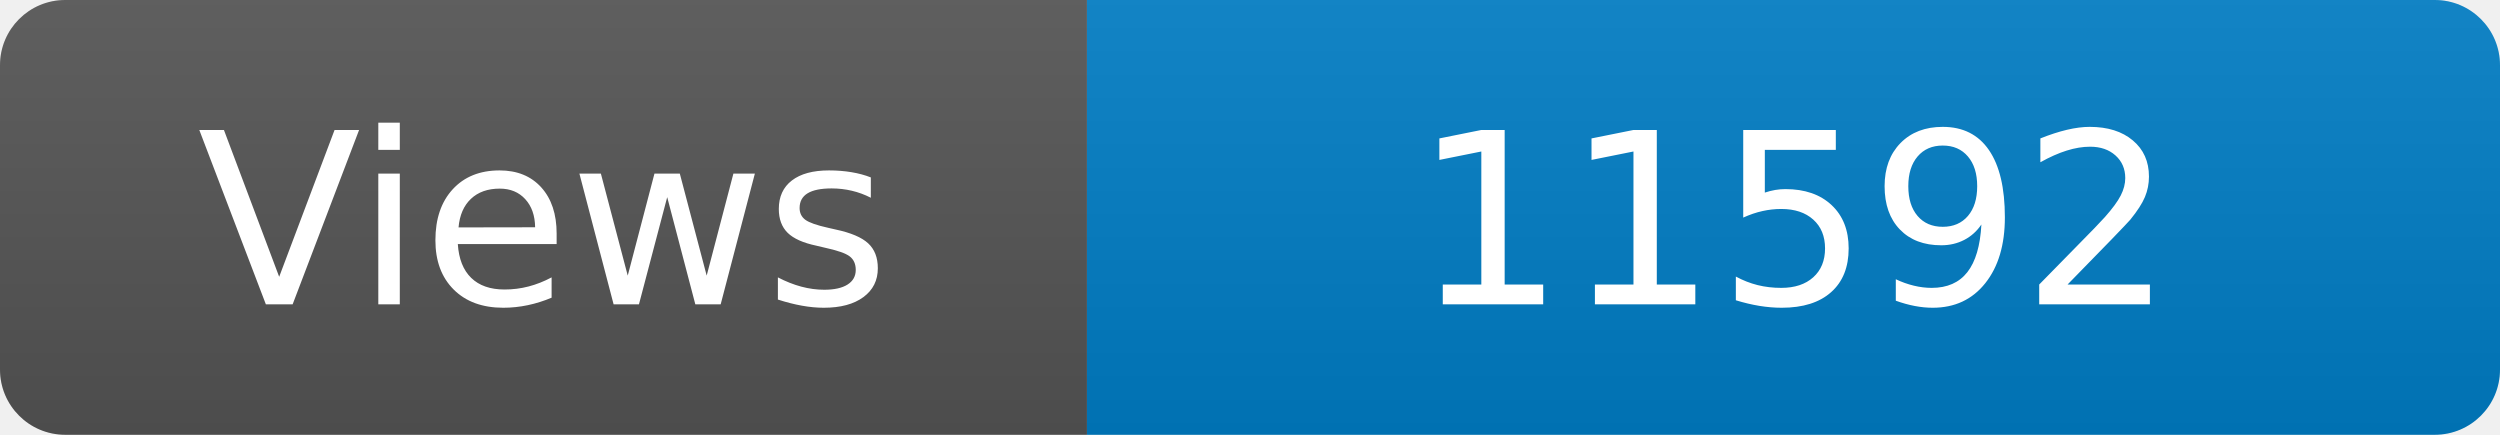
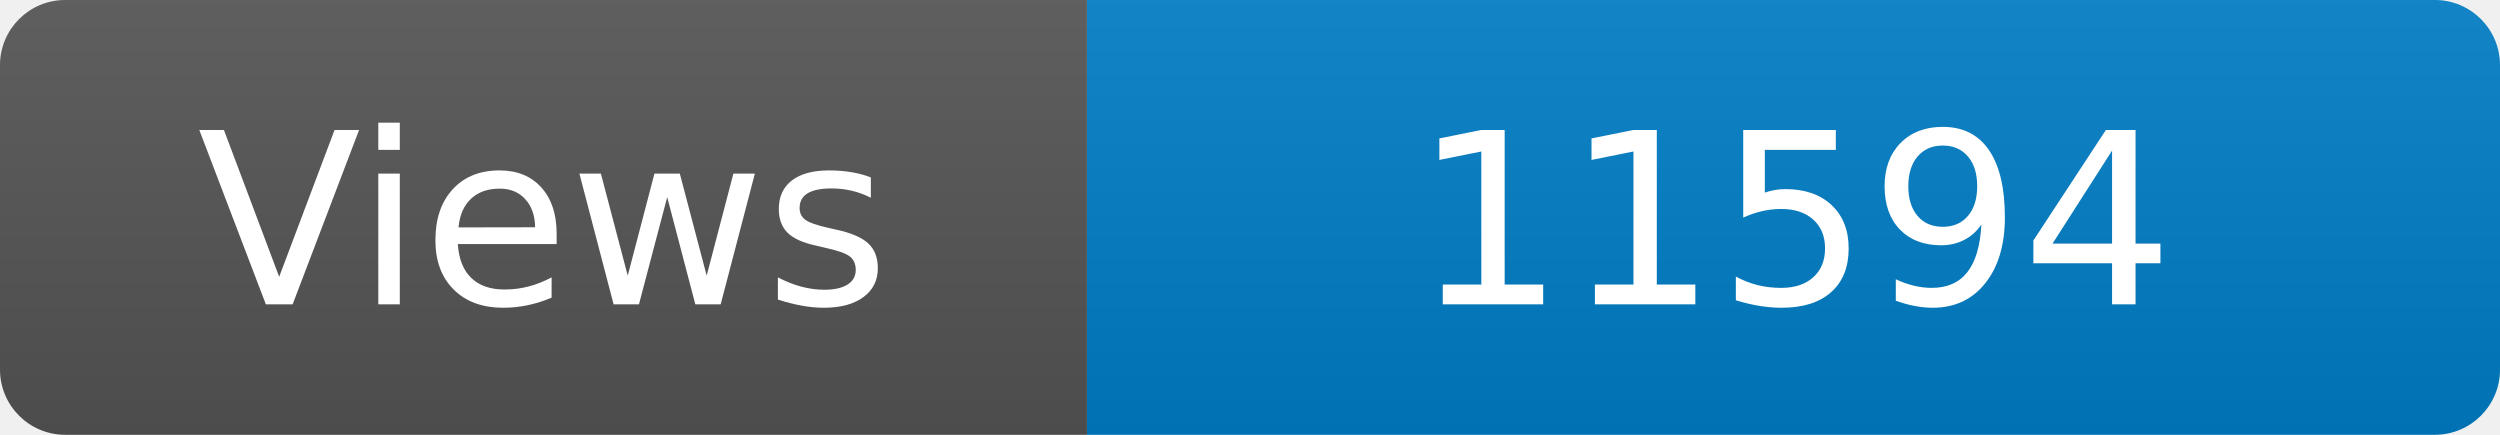
<svg xmlns="http://www.w3.org/2000/svg" width="115" height="20" role="img" aria-label="Maintained?: yes">
  <linearGradient id="s" x2="0" y2="100%">
    <stop offset="0" stop-color="#bbb" stop-opacity=".1" />
    <stop offset="1" stop-opacity=".1" />
  </linearGradient>
  <clipPath id="r">
    <rect width="115" height="20" rx="3" fill="#fff" />
  </clipPath>
  <g clip-path="url(#r)">
    <rect width="50" height="20" fill="#555" />
    <rect x="50" width="160" height="20" fill="#007ec6" />
    <rect width="115" height="20" fill="url(#s)" />
  </g>
  <g fill="#fff" text-anchor="middle" font-family="Verdana,Geneva,DejaVu Sans,sans-serif" font-size="110">
    <text x="250" y="140" transform="scale(.1)" fill="#fff">Views</text>
-     <text x="825" y="140" transform="scale(.1)" fill="#fff">11592</text>
+     <text x="825" y="140" transform="scale(.1)" fill="#fff">11594</text>
  </g>
</svg>
